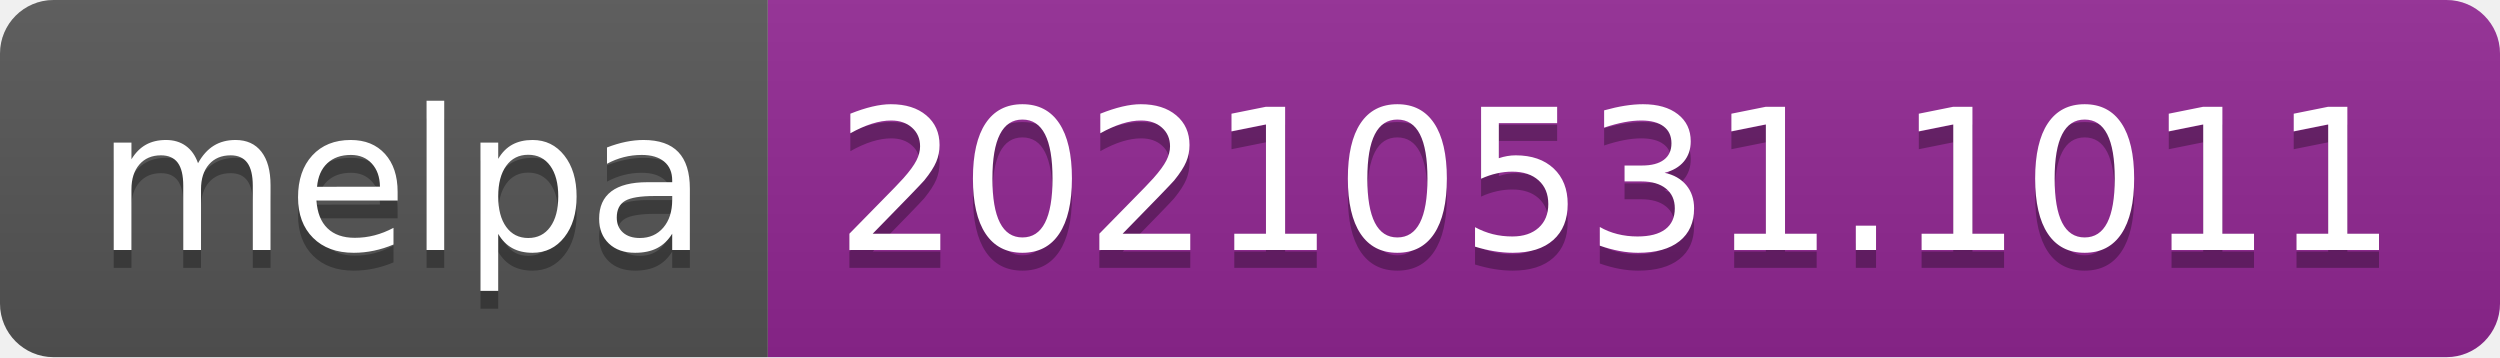
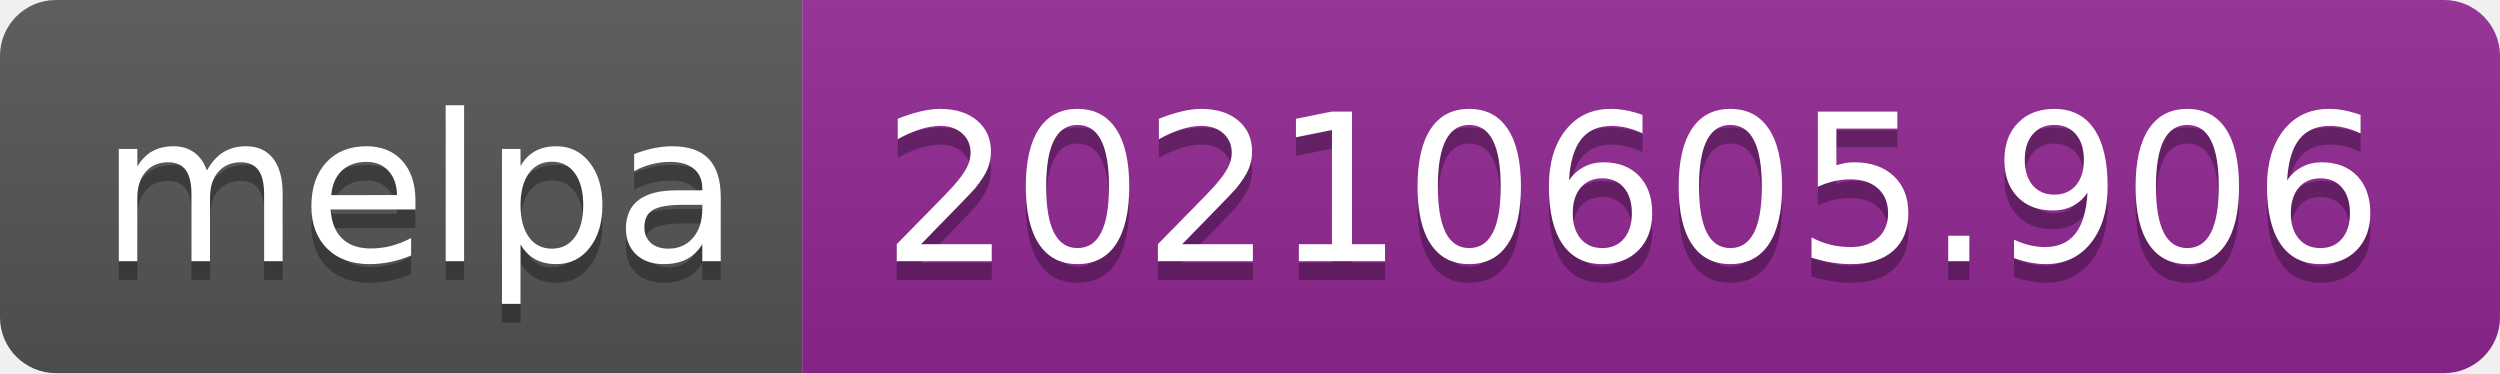
- <svg xmlns="http://www.w3.org/2000/svg" width="140" height="20" role="img" aria-label="melpa: 20210531.1011">
+ <svg xmlns="http://www.w3.org/2000/svg" width="134" height="20" role="img" aria-label="melpa: 20210605.906">
  <linearGradient id="s" x2="0" y2="100%">
    <stop offset="0" stop-color="#bbb" stop-opacity=".1" />
    <stop offset="1" stop-opacity=".1" />
  </linearGradient>
  <clipPath id="r">
-     <rect width="140" height="20" rx="3" fill="#fff" />
+     <rect width="134" height="20" rx="3" fill="#fff" />
  </clipPath>
  <g clip-path="url(#r)">
    <rect width="43" height="20" fill="#555" />
-     <rect x="43" width="97" height="20" fill="#922793" />
-     <rect width="140" height="20" fill="url(#s)" />
+     <rect x="43" width="91" height="20" fill="#922793" />
+     <rect width="134" height="20" fill="url(#s)" />
  </g>
  <g fill="#fff" text-anchor="middle" font-family="Verdana,Geneva,DejaVu Sans,sans-serif" text-rendering="geometricPrecision" font-size="110">
    <text aria-hidden="true" x="225" y="150" fill="#010101" fill-opacity=".3" transform="scale(.1)" textLength="330">melpa</text>
    <text x="225" y="140" transform="scale(.1)" fill="#fff" textLength="330">melpa</text>
-     <text aria-hidden="true" x="905" y="150" fill="#010101" fill-opacity=".3" transform="scale(.1)" textLength="870">20210531.1011</text>
-     <text x="905" y="140" transform="scale(.1)" fill="#fff" textLength="870">20210531.1011</text>
+     <text aria-hidden="true" x="875" y="150" fill="#010101" fill-opacity=".3" transform="scale(.1)" textLength="810">20210605.906</text>
+     <text x="875" y="140" transform="scale(.1)" fill="#fff" textLength="810">20210605.906</text>
  </g>
</svg>
